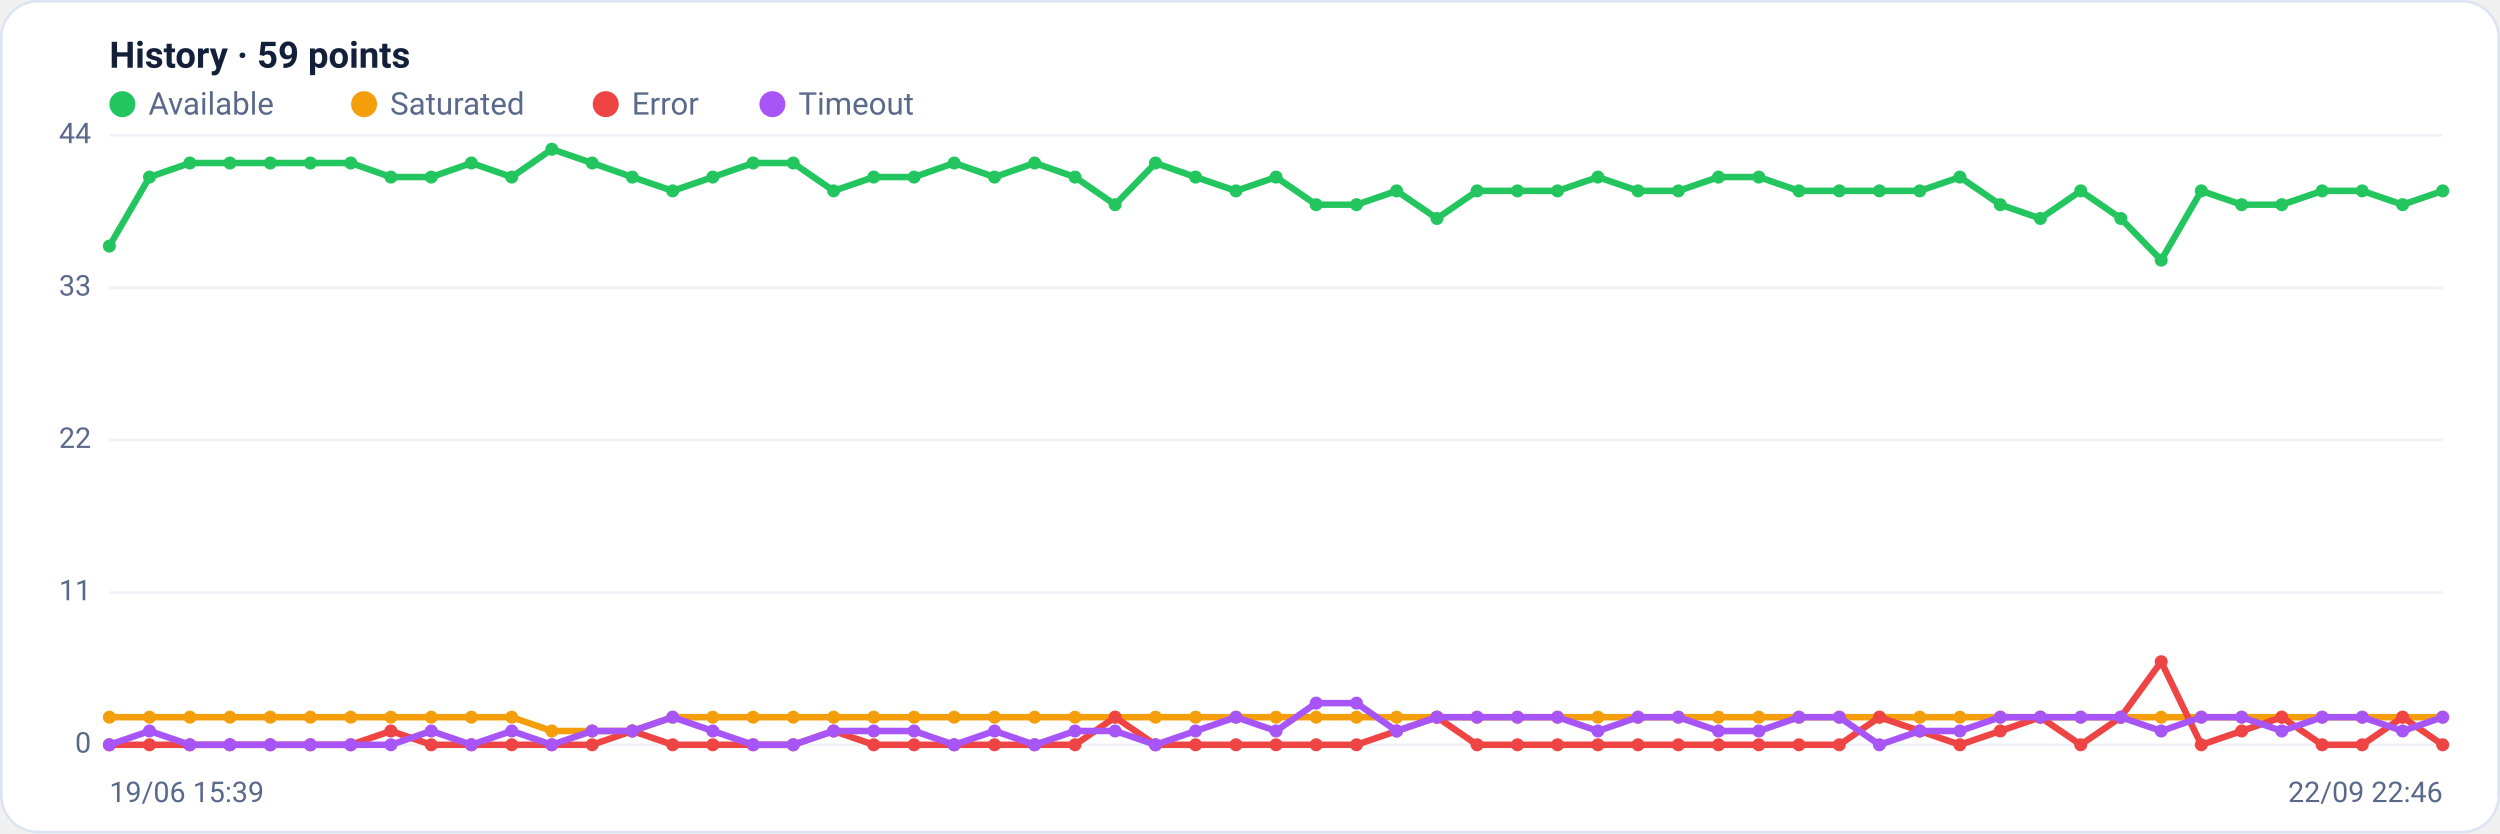
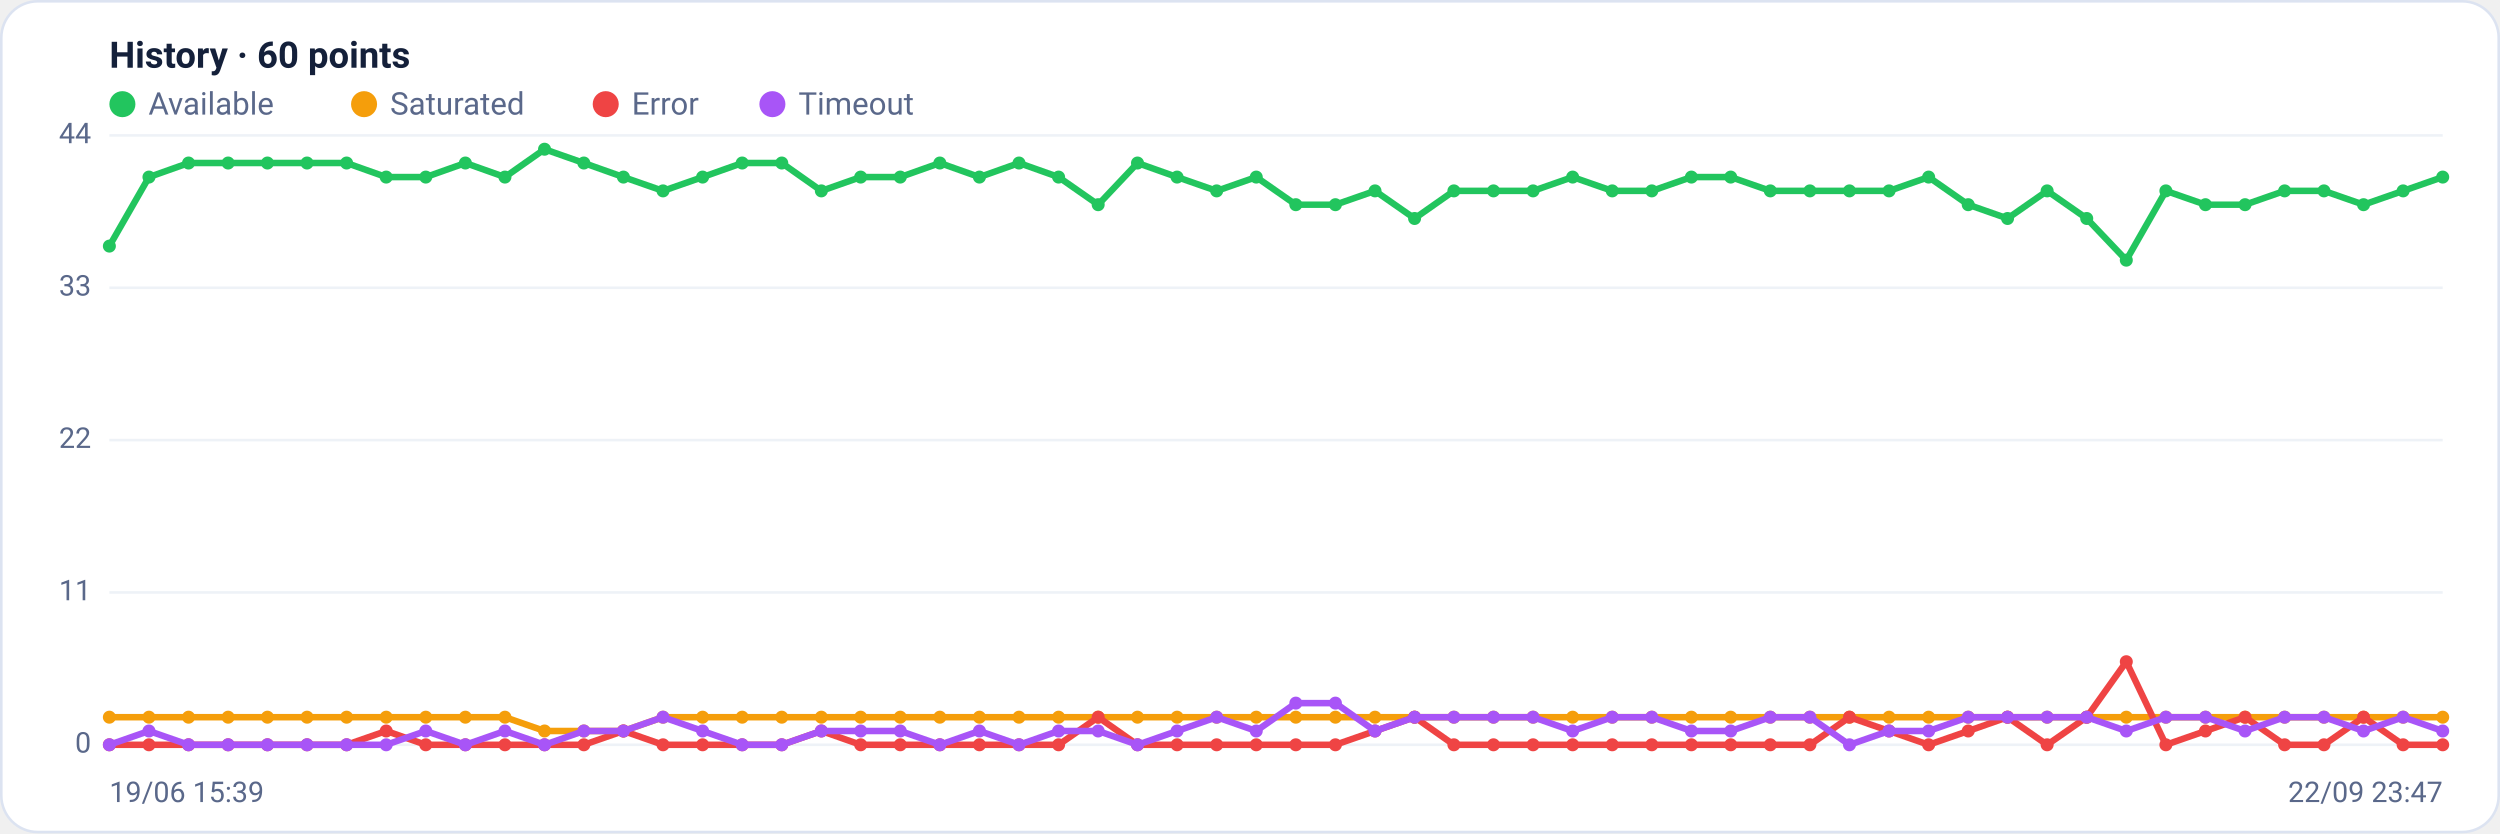
<svg xmlns="http://www.w3.org/2000/svg" viewBox="0 0 960 320" width="960" height="320" font-family="Segoe UI, system-ui, -apple-system, Roboto, Helvetica, Arial, sans-serif" role="img" aria-label="Availability history per region">
  <rect x="0.5" y="0.5" width="959" height="319" rx="14" fill="#ffffff" stroke="#dce3f1" />
-   <text x="42" y="26" font-size="14" font-weight="600" fill="#14203a">History · 59 points</text>
+   <text x="42" y="26" font-size="14" font-weight="600" fill="#14203a">History · 60 points</text>
  <circle cx="47" cy="40" r="5" fill="#22c55e" />
  <text x="57" y="44" font-size="12" fill="#5a688a">Available</text>
  <circle cx="139.8" cy="40" r="5" fill="#f59e0b" />
  <text x="149.8" y="44" font-size="12" fill="#5a688a">Saturated</text>
  <circle cx="232.6" cy="40" r="5" fill="#ef4444" />
  <text x="242.6" y="44" font-size="12" fill="#5a688a">Error</text>
  <circle cx="296.6" cy="40" r="5" fill="#a855f7" />
  <text x="306.6" y="44" font-size="12" fill="#5a688a">Timeout</text>
  <line x1="42" y1="286.0" x2="938" y2="286.0" stroke="#eef2f7" stroke-width="1" />
  <text x="35" y="289.0" text-anchor="end" font-size="11" fill="#5a688a">0</text>
  <line x1="42" y1="227.5" x2="938" y2="227.5" stroke="#eef2f7" stroke-width="1" />
  <text x="35" y="230.5" text-anchor="end" font-size="11" fill="#5a688a">11</text>
  <line x1="42" y1="169.0" x2="938" y2="169.0" stroke="#eef2f7" stroke-width="1" />
  <text x="35" y="172.0" text-anchor="end" font-size="11" fill="#5a688a">22</text>
  <line x1="42" y1="110.5" x2="938" y2="110.5" stroke="#eef2f7" stroke-width="1" />
  <text x="35" y="113.5" text-anchor="end" font-size="11" fill="#5a688a">33</text>
  <line x1="42" y1="52.0" x2="938" y2="52.0" stroke="#eef2f7" stroke-width="1" />
  <text x="35" y="55.0" text-anchor="end" font-size="11" fill="#5a688a">44</text>
-   <polyline fill="none" stroke="#22c55e" stroke-width="2.5" stroke-linejoin="round" stroke-linecap="round" points="42.0,94.5 57.4,68.0 72.9,62.6 88.3,62.6 103.8,62.6 119.2,62.6 134.7,62.6 150.1,68.0 165.6,68.0 181.0,62.6 196.5,68.0 211.9,57.3 227.4,62.6 242.8,68.0 258.3,73.3 273.7,68.0 289.2,62.6 304.6,62.6 320.1,73.3 335.5,68.0 351.0,68.0 366.4,62.6 381.9,68.0 397.3,62.6 412.8,68.0 428.2,78.6 443.7,62.6 459.1,68.0 474.6,73.3 490.0,68.0 505.4,78.6 520.9,78.6 536.3,73.3 551.8,83.9 567.2,73.3 582.7,73.3 598.1,73.3 613.6,68.0 629.0,73.3 644.5,73.3 659.9,68.0 675.4,68.0 690.8,73.3 706.3,73.3 721.7,73.3 737.2,73.3 752.6,68.0 768.1,78.6 783.5,83.9 799.0,73.3 814.4,83.9 829.9,99.9 845.3,73.3 860.8,78.6 876.2,78.6 891.7,73.3 907.1,73.3 922.6,78.6 938.0,73.3" />
+   <polyline fill="none" stroke="#22c55e" stroke-width="2.5" stroke-linejoin="round" stroke-linecap="round" points="42.0,94.5 57.2,68.0 72.4,62.6 87.6,62.6 102.7,62.6 117.9,62.6 133.1,62.6 148.3,68.0 163.5,68.0 178.7,62.6 193.9,68.0 209.1,57.3 224.2,62.6 239.4,68.0 254.6,73.3 269.8,68.0 285.0,62.6 300.2,62.6 315.4,73.3 330.5,68.0 345.7,68.0 360.9,62.6 376.1,68.0 391.3,62.6 406.5,68.0 421.7,78.6 436.8,62.6 452.0,68.0 467.2,73.3 482.4,68.0 497.6,78.6 512.8,78.6 528.0,73.3 543.2,83.9 558.3,73.3 573.5,73.3 588.7,73.3 603.9,68.0 619.1,73.3 634.3,73.3 649.5,68.0 664.6,68.0 679.8,73.3 695.0,73.3 710.2,73.3 725.4,73.3 740.6,68.0 755.8,78.6 770.9,83.9 786.1,73.3 801.3,83.9 816.5,99.9 831.7,73.3 846.9,78.6 862.1,78.6 877.3,73.3 892.4,73.3 907.6,78.6 922.8,73.3 938.0,68.0" />
  <circle cx="42.0" cy="94.5" r="2.5" fill="#22c55e" />
-   <circle cx="57.4" cy="68.0" r="2.5" fill="#22c55e" />
-   <circle cx="72.9" cy="62.6" r="2.5" fill="#22c55e" />
-   <circle cx="88.3" cy="62.6" r="2.5" fill="#22c55e" />
-   <circle cx="103.8" cy="62.6" r="2.5" fill="#22c55e" />
-   <circle cx="119.2" cy="62.6" r="2.5" fill="#22c55e" />
-   <circle cx="134.7" cy="62.6" r="2.5" fill="#22c55e" />
-   <circle cx="150.1" cy="68.0" r="2.5" fill="#22c55e" />
-   <circle cx="165.6" cy="68.0" r="2.5" fill="#22c55e" />
-   <circle cx="181.0" cy="62.6" r="2.5" fill="#22c55e" />
-   <circle cx="196.5" cy="68.0" r="2.5" fill="#22c55e" />
-   <circle cx="211.9" cy="57.3" r="2.5" fill="#22c55e" />
-   <circle cx="227.4" cy="62.6" r="2.5" fill="#22c55e" />
-   <circle cx="242.8" cy="68.0" r="2.5" fill="#22c55e" />
-   <circle cx="258.3" cy="73.3" r="2.5" fill="#22c55e" />
-   <circle cx="273.7" cy="68.0" r="2.5" fill="#22c55e" />
-   <circle cx="289.2" cy="62.6" r="2.5" fill="#22c55e" />
-   <circle cx="304.6" cy="62.6" r="2.5" fill="#22c55e" />
-   <circle cx="320.1" cy="73.3" r="2.5" fill="#22c55e" />
-   <circle cx="335.5" cy="68.0" r="2.5" fill="#22c55e" />
-   <circle cx="351.0" cy="68.0" r="2.5" fill="#22c55e" />
-   <circle cx="366.4" cy="62.6" r="2.5" fill="#22c55e" />
-   <circle cx="381.9" cy="68.0" r="2.5" fill="#22c55e" />
-   <circle cx="397.3" cy="62.6" r="2.5" fill="#22c55e" />
-   <circle cx="412.8" cy="68.0" r="2.5" fill="#22c55e" />
-   <circle cx="428.2" cy="78.6" r="2.5" fill="#22c55e" />
-   <circle cx="443.7" cy="62.6" r="2.5" fill="#22c55e" />
-   <circle cx="459.1" cy="68.0" r="2.5" fill="#22c55e" />
-   <circle cx="474.6" cy="73.3" r="2.5" fill="#22c55e" />
-   <circle cx="490.0" cy="68.0" r="2.5" fill="#22c55e" />
-   <circle cx="505.4" cy="78.6" r="2.5" fill="#22c55e" />
-   <circle cx="520.9" cy="78.6" r="2.5" fill="#22c55e" />
-   <circle cx="536.3" cy="73.3" r="2.5" fill="#22c55e" />
-   <circle cx="551.8" cy="83.9" r="2.5" fill="#22c55e" />
-   <circle cx="567.2" cy="73.3" r="2.5" fill="#22c55e" />
-   <circle cx="582.7" cy="73.3" r="2.5" fill="#22c55e" />
-   <circle cx="598.1" cy="73.3" r="2.5" fill="#22c55e" />
-   <circle cx="613.6" cy="68.0" r="2.5" fill="#22c55e" />
-   <circle cx="629.0" cy="73.3" r="2.5" fill="#22c55e" />
-   <circle cx="644.5" cy="73.3" r="2.5" fill="#22c55e" />
-   <circle cx="659.9" cy="68.0" r="2.5" fill="#22c55e" />
-   <circle cx="675.4" cy="68.0" r="2.5" fill="#22c55e" />
-   <circle cx="690.8" cy="73.3" r="2.5" fill="#22c55e" />
-   <circle cx="706.3" cy="73.3" r="2.5" fill="#22c55e" />
-   <circle cx="721.7" cy="73.3" r="2.5" fill="#22c55e" />
-   <circle cx="737.2" cy="73.3" r="2.5" fill="#22c55e" />
-   <circle cx="752.6" cy="68.0" r="2.5" fill="#22c55e" />
-   <circle cx="768.1" cy="78.6" r="2.5" fill="#22c55e" />
-   <circle cx="783.5" cy="83.9" r="2.5" fill="#22c55e" />
-   <circle cx="799.0" cy="73.3" r="2.5" fill="#22c55e" />
-   <circle cx="814.4" cy="83.9" r="2.5" fill="#22c55e" />
-   <circle cx="829.9" cy="99.9" r="2.5" fill="#22c55e" />
-   <circle cx="845.3" cy="73.3" r="2.5" fill="#22c55e" />
-   <circle cx="860.8" cy="78.6" r="2.5" fill="#22c55e" />
-   <circle cx="876.2" cy="78.6" r="2.5" fill="#22c55e" />
-   <circle cx="891.7" cy="73.3" r="2.5" fill="#22c55e" />
-   <circle cx="907.1" cy="73.3" r="2.5" fill="#22c55e" />
-   <circle cx="922.6" cy="78.6" r="2.5" fill="#22c55e" />
-   <circle cx="938.0" cy="73.3" r="2.5" fill="#22c55e" />
-   <polyline fill="none" stroke="#f59e0b" stroke-width="2.5" stroke-linejoin="round" stroke-linecap="round" points="42.0,275.4 57.4,275.4 72.9,275.4 88.3,275.4 103.8,275.4 119.2,275.4 134.7,275.4 150.1,275.4 165.6,275.4 181.0,275.4 196.5,275.4 211.9,280.7 227.4,280.7 242.8,280.7 258.3,275.4 273.7,275.4 289.2,275.4 304.6,275.4 320.1,275.4 335.5,275.4 351.0,275.4 366.4,275.4 381.9,275.4 397.3,275.4 412.8,275.4 428.2,275.4 443.7,275.4 459.1,275.4 474.6,275.4 490.0,275.4 505.4,275.4 520.9,275.4 536.3,275.4 551.8,275.4 567.2,275.4 582.7,275.4 598.1,275.4 613.6,275.4 629.0,275.4 644.5,275.4 659.9,275.4 675.4,275.4 690.8,275.4 706.3,275.4 721.7,275.4 737.2,275.4 752.6,275.4 768.1,275.4 783.5,275.4 799.0,275.4 814.4,275.4 829.9,275.4 845.3,275.4 860.8,275.4 876.2,275.4 891.7,275.4 907.1,275.4 922.6,275.4 938.0,275.4" />
+   <circle cx="57.2" cy="68.0" r="2.5" fill="#22c55e" />
+   <circle cx="72.4" cy="62.6" r="2.5" fill="#22c55e" />
+   <circle cx="87.6" cy="62.6" r="2.5" fill="#22c55e" />
+   <circle cx="102.7" cy="62.6" r="2.5" fill="#22c55e" />
+   <circle cx="117.9" cy="62.6" r="2.5" fill="#22c55e" />
+   <circle cx="133.1" cy="62.6" r="2.5" fill="#22c55e" />
+   <circle cx="148.3" cy="68.0" r="2.5" fill="#22c55e" />
+   <circle cx="163.5" cy="68.0" r="2.5" fill="#22c55e" />
+   <circle cx="178.7" cy="62.6" r="2.5" fill="#22c55e" />
+   <circle cx="193.9" cy="68.0" r="2.5" fill="#22c55e" />
+   <circle cx="209.1" cy="57.3" r="2.5" fill="#22c55e" />
+   <circle cx="224.2" cy="62.6" r="2.5" fill="#22c55e" />
+   <circle cx="239.4" cy="68.0" r="2.5" fill="#22c55e" />
+   <circle cx="254.6" cy="73.3" r="2.5" fill="#22c55e" />
+   <circle cx="269.8" cy="68.0" r="2.5" fill="#22c55e" />
+   <circle cx="285.0" cy="62.6" r="2.5" fill="#22c55e" />
+   <circle cx="300.2" cy="62.6" r="2.5" fill="#22c55e" />
+   <circle cx="315.4" cy="73.3" r="2.5" fill="#22c55e" />
+   <circle cx="330.5" cy="68.0" r="2.5" fill="#22c55e" />
+   <circle cx="345.7" cy="68.0" r="2.5" fill="#22c55e" />
+   <circle cx="360.9" cy="62.6" r="2.5" fill="#22c55e" />
+   <circle cx="376.1" cy="68.0" r="2.5" fill="#22c55e" />
+   <circle cx="391.3" cy="62.6" r="2.5" fill="#22c55e" />
+   <circle cx="406.5" cy="68.0" r="2.5" fill="#22c55e" />
+   <circle cx="421.7" cy="78.6" r="2.5" fill="#22c55e" />
+   <circle cx="436.8" cy="62.6" r="2.5" fill="#22c55e" />
+   <circle cx="452.0" cy="68.0" r="2.5" fill="#22c55e" />
+   <circle cx="467.2" cy="73.3" r="2.5" fill="#22c55e" />
+   <circle cx="482.4" cy="68.0" r="2.5" fill="#22c55e" />
+   <circle cx="497.6" cy="78.6" r="2.5" fill="#22c55e" />
+   <circle cx="512.8" cy="78.6" r="2.5" fill="#22c55e" />
+   <circle cx="528.0" cy="73.3" r="2.5" fill="#22c55e" />
+   <circle cx="543.2" cy="83.9" r="2.5" fill="#22c55e" />
+   <circle cx="558.3" cy="73.3" r="2.5" fill="#22c55e" />
+   <circle cx="573.5" cy="73.3" r="2.5" fill="#22c55e" />
+   <circle cx="588.7" cy="73.3" r="2.5" fill="#22c55e" />
+   <circle cx="603.9" cy="68.0" r="2.5" fill="#22c55e" />
+   <circle cx="619.1" cy="73.3" r="2.5" fill="#22c55e" />
+   <circle cx="634.3" cy="73.3" r="2.5" fill="#22c55e" />
+   <circle cx="649.5" cy="68.0" r="2.5" fill="#22c55e" />
+   <circle cx="664.6" cy="68.0" r="2.5" fill="#22c55e" />
+   <circle cx="679.8" cy="73.3" r="2.5" fill="#22c55e" />
+   <circle cx="695.0" cy="73.3" r="2.5" fill="#22c55e" />
+   <circle cx="710.2" cy="73.3" r="2.5" fill="#22c55e" />
+   <circle cx="725.4" cy="73.3" r="2.5" fill="#22c55e" />
+   <circle cx="740.6" cy="68.0" r="2.5" fill="#22c55e" />
+   <circle cx="755.8" cy="78.6" r="2.5" fill="#22c55e" />
+   <circle cx="770.9" cy="83.9" r="2.5" fill="#22c55e" />
+   <circle cx="786.1" cy="73.3" r="2.5" fill="#22c55e" />
+   <circle cx="801.3" cy="83.9" r="2.5" fill="#22c55e" />
+   <circle cx="816.5" cy="99.9" r="2.5" fill="#22c55e" />
+   <circle cx="831.7" cy="73.3" r="2.5" fill="#22c55e" />
+   <circle cx="846.9" cy="78.6" r="2.5" fill="#22c55e" />
+   <circle cx="862.1" cy="78.6" r="2.5" fill="#22c55e" />
+   <circle cx="877.3" cy="73.3" r="2.5" fill="#22c55e" />
+   <circle cx="892.4" cy="73.3" r="2.5" fill="#22c55e" />
+   <circle cx="907.6" cy="78.6" r="2.5" fill="#22c55e" />
+   <circle cx="922.8" cy="73.3" r="2.5" fill="#22c55e" />
+   <circle cx="938.0" cy="68.0" r="2.5" fill="#22c55e" />
+   <polyline fill="none" stroke="#f59e0b" stroke-width="2.5" stroke-linejoin="round" stroke-linecap="round" points="42.0,275.4 57.2,275.4 72.4,275.4 87.6,275.4 102.7,275.4 117.9,275.4 133.1,275.4 148.3,275.4 163.5,275.4 178.7,275.4 193.9,275.4 209.1,280.7 224.2,280.7 239.4,280.7 254.6,275.4 269.8,275.4 285.0,275.4 300.2,275.4 315.4,275.4 330.5,275.4 345.7,275.4 360.9,275.4 376.1,275.4 391.3,275.4 406.5,275.4 421.7,275.4 436.8,275.4 452.0,275.4 467.2,275.4 482.4,275.4 497.6,275.4 512.8,275.4 528.0,275.4 543.2,275.4 558.3,275.4 573.5,275.4 588.7,275.4 603.9,275.4 619.1,275.4 634.3,275.4 649.5,275.4 664.6,275.4 679.8,275.4 695.0,275.4 710.2,275.4 725.4,275.4 740.6,275.4 755.8,275.4 770.9,275.4 786.1,275.4 801.3,275.4 816.5,275.4 831.7,275.4 846.9,275.4 862.1,275.4 877.3,275.4 892.4,275.4 907.6,275.4 922.8,275.4 938.0,275.4" />
  <circle cx="42.0" cy="275.4" r="2.5" fill="#f59e0b" />
-   <circle cx="57.4" cy="275.4" r="2.5" fill="#f59e0b" />
-   <circle cx="72.9" cy="275.4" r="2.5" fill="#f59e0b" />
-   <circle cx="88.3" cy="275.4" r="2.5" fill="#f59e0b" />
-   <circle cx="103.8" cy="275.4" r="2.5" fill="#f59e0b" />
-   <circle cx="119.2" cy="275.4" r="2.5" fill="#f59e0b" />
-   <circle cx="134.7" cy="275.4" r="2.5" fill="#f59e0b" />
-   <circle cx="150.1" cy="275.4" r="2.5" fill="#f59e0b" />
-   <circle cx="165.6" cy="275.4" r="2.5" fill="#f59e0b" />
-   <circle cx="181.0" cy="275.4" r="2.5" fill="#f59e0b" />
-   <circle cx="196.5" cy="275.4" r="2.5" fill="#f59e0b" />
-   <circle cx="211.9" cy="280.7" r="2.5" fill="#f59e0b" />
-   <circle cx="227.4" cy="280.7" r="2.5" fill="#f59e0b" />
-   <circle cx="242.8" cy="280.7" r="2.5" fill="#f59e0b" />
-   <circle cx="258.3" cy="275.4" r="2.5" fill="#f59e0b" />
-   <circle cx="273.7" cy="275.4" r="2.5" fill="#f59e0b" />
-   <circle cx="289.2" cy="275.4" r="2.5" fill="#f59e0b" />
-   <circle cx="304.6" cy="275.4" r="2.5" fill="#f59e0b" />
-   <circle cx="320.1" cy="275.4" r="2.5" fill="#f59e0b" />
-   <circle cx="335.5" cy="275.4" r="2.5" fill="#f59e0b" />
-   <circle cx="351.0" cy="275.4" r="2.5" fill="#f59e0b" />
-   <circle cx="366.4" cy="275.4" r="2.5" fill="#f59e0b" />
-   <circle cx="381.9" cy="275.4" r="2.5" fill="#f59e0b" />
-   <circle cx="397.3" cy="275.4" r="2.5" fill="#f59e0b" />
-   <circle cx="412.8" cy="275.4" r="2.5" fill="#f59e0b" />
-   <circle cx="428.2" cy="275.4" r="2.5" fill="#f59e0b" />
-   <circle cx="443.7" cy="275.4" r="2.5" fill="#f59e0b" />
-   <circle cx="459.1" cy="275.4" r="2.5" fill="#f59e0b" />
-   <circle cx="474.6" cy="275.4" r="2.5" fill="#f59e0b" />
-   <circle cx="490.0" cy="275.4" r="2.5" fill="#f59e0b" />
-   <circle cx="505.4" cy="275.4" r="2.5" fill="#f59e0b" />
-   <circle cx="520.9" cy="275.4" r="2.5" fill="#f59e0b" />
-   <circle cx="536.3" cy="275.4" r="2.5" fill="#f59e0b" />
-   <circle cx="551.8" cy="275.4" r="2.5" fill="#f59e0b" />
-   <circle cx="567.2" cy="275.4" r="2.5" fill="#f59e0b" />
-   <circle cx="582.7" cy="275.4" r="2.5" fill="#f59e0b" />
-   <circle cx="598.1" cy="275.4" r="2.5" fill="#f59e0b" />
-   <circle cx="613.6" cy="275.4" r="2.5" fill="#f59e0b" />
-   <circle cx="629.0" cy="275.4" r="2.5" fill="#f59e0b" />
-   <circle cx="644.5" cy="275.4" r="2.5" fill="#f59e0b" />
-   <circle cx="659.9" cy="275.4" r="2.5" fill="#f59e0b" />
-   <circle cx="675.4" cy="275.4" r="2.5" fill="#f59e0b" />
-   <circle cx="690.8" cy="275.4" r="2.5" fill="#f59e0b" />
-   <circle cx="706.3" cy="275.4" r="2.5" fill="#f59e0b" />
-   <circle cx="721.7" cy="275.4" r="2.5" fill="#f59e0b" />
-   <circle cx="737.2" cy="275.4" r="2.5" fill="#f59e0b" />
-   <circle cx="752.6" cy="275.4" r="2.5" fill="#f59e0b" />
-   <circle cx="768.1" cy="275.4" r="2.5" fill="#f59e0b" />
-   <circle cx="783.5" cy="275.4" r="2.5" fill="#f59e0b" />
-   <circle cx="799.0" cy="275.4" r="2.5" fill="#f59e0b" />
-   <circle cx="814.4" cy="275.4" r="2.5" fill="#f59e0b" />
-   <circle cx="829.9" cy="275.4" r="2.5" fill="#f59e0b" />
-   <circle cx="845.3" cy="275.4" r="2.5" fill="#f59e0b" />
-   <circle cx="860.8" cy="275.4" r="2.5" fill="#f59e0b" />
-   <circle cx="876.2" cy="275.4" r="2.5" fill="#f59e0b" />
-   <circle cx="891.7" cy="275.4" r="2.5" fill="#f59e0b" />
-   <circle cx="907.1" cy="275.4" r="2.5" fill="#f59e0b" />
-   <circle cx="922.6" cy="275.4" r="2.5" fill="#f59e0b" />
+   <circle cx="57.2" cy="275.4" r="2.5" fill="#f59e0b" />
+   <circle cx="72.4" cy="275.4" r="2.5" fill="#f59e0b" />
+   <circle cx="87.6" cy="275.4" r="2.5" fill="#f59e0b" />
+   <circle cx="102.7" cy="275.4" r="2.5" fill="#f59e0b" />
+   <circle cx="117.9" cy="275.4" r="2.5" fill="#f59e0b" />
+   <circle cx="133.1" cy="275.4" r="2.5" fill="#f59e0b" />
+   <circle cx="148.3" cy="275.4" r="2.5" fill="#f59e0b" />
+   <circle cx="163.5" cy="275.4" r="2.5" fill="#f59e0b" />
+   <circle cx="178.7" cy="275.4" r="2.5" fill="#f59e0b" />
+   <circle cx="193.9" cy="275.4" r="2.5" fill="#f59e0b" />
+   <circle cx="209.1" cy="280.7" r="2.5" fill="#f59e0b" />
+   <circle cx="224.2" cy="280.7" r="2.5" fill="#f59e0b" />
+   <circle cx="239.4" cy="280.7" r="2.5" fill="#f59e0b" />
+   <circle cx="254.6" cy="275.4" r="2.5" fill="#f59e0b" />
+   <circle cx="269.8" cy="275.4" r="2.5" fill="#f59e0b" />
+   <circle cx="285.0" cy="275.4" r="2.5" fill="#f59e0b" />
+   <circle cx="300.2" cy="275.4" r="2.5" fill="#f59e0b" />
+   <circle cx="315.4" cy="275.4" r="2.5" fill="#f59e0b" />
+   <circle cx="330.5" cy="275.4" r="2.5" fill="#f59e0b" />
+   <circle cx="345.7" cy="275.4" r="2.5" fill="#f59e0b" />
+   <circle cx="360.9" cy="275.4" r="2.5" fill="#f59e0b" />
+   <circle cx="376.1" cy="275.4" r="2.5" fill="#f59e0b" />
+   <circle cx="391.3" cy="275.4" r="2.5" fill="#f59e0b" />
+   <circle cx="406.5" cy="275.4" r="2.5" fill="#f59e0b" />
+   <circle cx="421.7" cy="275.4" r="2.5" fill="#f59e0b" />
+   <circle cx="436.8" cy="275.4" r="2.5" fill="#f59e0b" />
+   <circle cx="452.0" cy="275.4" r="2.5" fill="#f59e0b" />
+   <circle cx="467.2" cy="275.4" r="2.5" fill="#f59e0b" />
+   <circle cx="482.4" cy="275.4" r="2.5" fill="#f59e0b" />
+   <circle cx="497.6" cy="275.4" r="2.5" fill="#f59e0b" />
+   <circle cx="512.8" cy="275.4" r="2.5" fill="#f59e0b" />
+   <circle cx="528.0" cy="275.4" r="2.5" fill="#f59e0b" />
+   <circle cx="543.2" cy="275.4" r="2.5" fill="#f59e0b" />
+   <circle cx="558.3" cy="275.4" r="2.5" fill="#f59e0b" />
+   <circle cx="573.5" cy="275.4" r="2.5" fill="#f59e0b" />
+   <circle cx="588.7" cy="275.4" r="2.5" fill="#f59e0b" />
+   <circle cx="603.9" cy="275.4" r="2.5" fill="#f59e0b" />
+   <circle cx="619.1" cy="275.4" r="2.5" fill="#f59e0b" />
+   <circle cx="634.3" cy="275.4" r="2.5" fill="#f59e0b" />
+   <circle cx="649.5" cy="275.4" r="2.5" fill="#f59e0b" />
+   <circle cx="664.6" cy="275.4" r="2.5" fill="#f59e0b" />
+   <circle cx="679.8" cy="275.4" r="2.5" fill="#f59e0b" />
+   <circle cx="695.0" cy="275.4" r="2.5" fill="#f59e0b" />
+   <circle cx="710.2" cy="275.4" r="2.5" fill="#f59e0b" />
+   <circle cx="725.4" cy="275.4" r="2.5" fill="#f59e0b" />
+   <circle cx="740.6" cy="275.4" r="2.5" fill="#f59e0b" />
+   <circle cx="755.8" cy="275.4" r="2.5" fill="#f59e0b" />
+   <circle cx="770.9" cy="275.4" r="2.5" fill="#f59e0b" />
+   <circle cx="786.1" cy="275.4" r="2.5" fill="#f59e0b" />
+   <circle cx="801.3" cy="275.4" r="2.5" fill="#f59e0b" />
+   <circle cx="816.5" cy="275.4" r="2.5" fill="#f59e0b" />
+   <circle cx="831.7" cy="275.4" r="2.5" fill="#f59e0b" />
+   <circle cx="846.9" cy="275.4" r="2.5" fill="#f59e0b" />
+   <circle cx="862.1" cy="275.4" r="2.5" fill="#f59e0b" />
+   <circle cx="877.3" cy="275.4" r="2.5" fill="#f59e0b" />
+   <circle cx="892.4" cy="275.4" r="2.5" fill="#f59e0b" />
+   <circle cx="907.6" cy="275.4" r="2.5" fill="#f59e0b" />
+   <circle cx="922.8" cy="275.4" r="2.5" fill="#f59e0b" />
  <circle cx="938.0" cy="275.4" r="2.5" fill="#f59e0b" />
-   <polyline fill="none" stroke="#ef4444" stroke-width="2.5" stroke-linejoin="round" stroke-linecap="round" points="42.0,286.0 57.4,286.0 72.9,286.0 88.3,286.0 103.8,286.0 119.2,286.0 134.7,286.0 150.1,280.7 165.6,286.0 181.0,286.0 196.5,286.0 211.9,286.0 227.4,286.0 242.8,280.7 258.3,286.0 273.7,286.0 289.2,286.0 304.6,286.0 320.1,280.7 335.5,286.0 351.0,286.0 366.4,286.0 381.9,286.0 397.3,286.0 412.8,286.0 428.2,275.4 443.7,286.0 459.1,286.0 474.6,286.0 490.0,286.0 505.4,286.0 520.9,286.0 536.3,280.7 551.8,275.4 567.2,286.0 582.7,286.0 598.1,286.0 613.6,286.0 629.0,286.0 644.5,286.0 659.9,286.0 675.4,286.0 690.8,286.0 706.3,286.0 721.7,275.4 737.2,280.7 752.6,286.0 768.1,280.7 783.5,275.4 799.0,286.0 814.4,275.4 829.9,254.1 845.3,286.0 860.8,280.7 876.2,275.4 891.7,286.0 907.1,286.0 922.6,275.4 938.0,286.0" />
+   <polyline fill="none" stroke="#ef4444" stroke-width="2.5" stroke-linejoin="round" stroke-linecap="round" points="42.0,286.0 57.2,286.0 72.4,286.0 87.6,286.0 102.7,286.0 117.9,286.0 133.1,286.0 148.3,280.7 163.5,286.0 178.7,286.0 193.9,286.0 209.1,286.0 224.2,286.0 239.4,280.7 254.6,286.0 269.8,286.0 285.0,286.0 300.2,286.0 315.4,280.7 330.5,286.0 345.7,286.0 360.9,286.0 376.1,286.0 391.3,286.0 406.5,286.0 421.7,275.4 436.8,286.0 452.0,286.0 467.2,286.0 482.4,286.0 497.6,286.0 512.8,286.0 528.0,280.7 543.2,275.4 558.3,286.0 573.5,286.0 588.7,286.0 603.9,286.0 619.1,286.0 634.3,286.0 649.5,286.0 664.6,286.0 679.8,286.0 695.0,286.0 710.2,275.4 725.4,280.7 740.6,286.0 755.8,280.7 770.9,275.4 786.1,286.0 801.3,275.4 816.5,254.1 831.7,286.0 846.9,280.7 862.1,275.4 877.3,286.0 892.4,286.0 907.6,275.4 922.8,286.0 938.0,286.0" />
  <circle cx="42.0" cy="286.0" r="2.5" fill="#ef4444" />
-   <circle cx="57.4" cy="286.0" r="2.5" fill="#ef4444" />
-   <circle cx="72.9" cy="286.0" r="2.5" fill="#ef4444" />
-   <circle cx="88.3" cy="286.0" r="2.5" fill="#ef4444" />
-   <circle cx="103.8" cy="286.0" r="2.5" fill="#ef4444" />
-   <circle cx="119.2" cy="286.0" r="2.5" fill="#ef4444" />
-   <circle cx="134.7" cy="286.0" r="2.5" fill="#ef4444" />
-   <circle cx="150.1" cy="280.7" r="2.5" fill="#ef4444" />
-   <circle cx="165.6" cy="286.0" r="2.5" fill="#ef4444" />
-   <circle cx="181.0" cy="286.0" r="2.5" fill="#ef4444" />
-   <circle cx="196.5" cy="286.0" r="2.5" fill="#ef4444" />
-   <circle cx="211.9" cy="286.0" r="2.5" fill="#ef4444" />
-   <circle cx="227.4" cy="286.0" r="2.5" fill="#ef4444" />
-   <circle cx="242.8" cy="280.7" r="2.5" fill="#ef4444" />
-   <circle cx="258.3" cy="286.0" r="2.5" fill="#ef4444" />
-   <circle cx="273.7" cy="286.0" r="2.5" fill="#ef4444" />
-   <circle cx="289.2" cy="286.0" r="2.5" fill="#ef4444" />
-   <circle cx="304.6" cy="286.0" r="2.5" fill="#ef4444" />
-   <circle cx="320.1" cy="280.7" r="2.5" fill="#ef4444" />
-   <circle cx="335.5" cy="286.0" r="2.5" fill="#ef4444" />
-   <circle cx="351.0" cy="286.0" r="2.5" fill="#ef4444" />
-   <circle cx="366.4" cy="286.0" r="2.5" fill="#ef4444" />
-   <circle cx="381.9" cy="286.0" r="2.5" fill="#ef4444" />
-   <circle cx="397.3" cy="286.0" r="2.5" fill="#ef4444" />
-   <circle cx="412.8" cy="286.0" r="2.5" fill="#ef4444" />
-   <circle cx="428.2" cy="275.4" r="2.5" fill="#ef4444" />
-   <circle cx="443.7" cy="286.0" r="2.5" fill="#ef4444" />
-   <circle cx="459.1" cy="286.0" r="2.5" fill="#ef4444" />
-   <circle cx="474.6" cy="286.0" r="2.5" fill="#ef4444" />
-   <circle cx="490.0" cy="286.0" r="2.5" fill="#ef4444" />
-   <circle cx="505.4" cy="286.0" r="2.5" fill="#ef4444" />
-   <circle cx="520.9" cy="286.0" r="2.5" fill="#ef4444" />
-   <circle cx="536.3" cy="280.7" r="2.5" fill="#ef4444" />
-   <circle cx="551.8" cy="275.4" r="2.5" fill="#ef4444" />
-   <circle cx="567.2" cy="286.0" r="2.5" fill="#ef4444" />
-   <circle cx="582.7" cy="286.0" r="2.5" fill="#ef4444" />
-   <circle cx="598.1" cy="286.0" r="2.5" fill="#ef4444" />
-   <circle cx="613.6" cy="286.0" r="2.5" fill="#ef4444" />
-   <circle cx="629.0" cy="286.0" r="2.5" fill="#ef4444" />
-   <circle cx="644.5" cy="286.0" r="2.5" fill="#ef4444" />
-   <circle cx="659.9" cy="286.0" r="2.5" fill="#ef4444" />
-   <circle cx="675.4" cy="286.0" r="2.5" fill="#ef4444" />
-   <circle cx="690.8" cy="286.0" r="2.5" fill="#ef4444" />
-   <circle cx="706.3" cy="286.0" r="2.5" fill="#ef4444" />
-   <circle cx="721.7" cy="275.4" r="2.5" fill="#ef4444" />
-   <circle cx="737.2" cy="280.7" r="2.5" fill="#ef4444" />
-   <circle cx="752.6" cy="286.0" r="2.5" fill="#ef4444" />
-   <circle cx="768.1" cy="280.7" r="2.5" fill="#ef4444" />
-   <circle cx="783.5" cy="275.4" r="2.5" fill="#ef4444" />
-   <circle cx="799.0" cy="286.0" r="2.5" fill="#ef4444" />
-   <circle cx="814.4" cy="275.4" r="2.5" fill="#ef4444" />
-   <circle cx="829.9" cy="254.1" r="2.5" fill="#ef4444" />
-   <circle cx="845.3" cy="286.0" r="2.5" fill="#ef4444" />
-   <circle cx="860.8" cy="280.7" r="2.5" fill="#ef4444" />
-   <circle cx="876.2" cy="275.4" r="2.5" fill="#ef4444" />
-   <circle cx="891.7" cy="286.0" r="2.5" fill="#ef4444" />
-   <circle cx="907.1" cy="286.0" r="2.5" fill="#ef4444" />
-   <circle cx="922.6" cy="275.4" r="2.5" fill="#ef4444" />
+   <circle cx="57.2" cy="286.0" r="2.5" fill="#ef4444" />
+   <circle cx="72.4" cy="286.0" r="2.5" fill="#ef4444" />
+   <circle cx="87.6" cy="286.0" r="2.5" fill="#ef4444" />
+   <circle cx="102.7" cy="286.0" r="2.5" fill="#ef4444" />
+   <circle cx="117.9" cy="286.0" r="2.5" fill="#ef4444" />
+   <circle cx="133.1" cy="286.0" r="2.5" fill="#ef4444" />
+   <circle cx="148.3" cy="280.7" r="2.5" fill="#ef4444" />
+   <circle cx="163.5" cy="286.0" r="2.5" fill="#ef4444" />
+   <circle cx="178.7" cy="286.0" r="2.5" fill="#ef4444" />
+   <circle cx="193.9" cy="286.0" r="2.5" fill="#ef4444" />
+   <circle cx="209.1" cy="286.0" r="2.5" fill="#ef4444" />
+   <circle cx="224.2" cy="286.0" r="2.5" fill="#ef4444" />
+   <circle cx="239.4" cy="280.7" r="2.5" fill="#ef4444" />
+   <circle cx="254.6" cy="286.0" r="2.5" fill="#ef4444" />
+   <circle cx="269.8" cy="286.0" r="2.5" fill="#ef4444" />
+   <circle cx="285.0" cy="286.0" r="2.5" fill="#ef4444" />
+   <circle cx="300.2" cy="286.0" r="2.5" fill="#ef4444" />
+   <circle cx="315.4" cy="280.7" r="2.5" fill="#ef4444" />
+   <circle cx="330.5" cy="286.0" r="2.5" fill="#ef4444" />
+   <circle cx="345.7" cy="286.0" r="2.5" fill="#ef4444" />
+   <circle cx="360.9" cy="286.0" r="2.5" fill="#ef4444" />
+   <circle cx="376.1" cy="286.0" r="2.5" fill="#ef4444" />
+   <circle cx="391.3" cy="286.0" r="2.5" fill="#ef4444" />
+   <circle cx="406.5" cy="286.0" r="2.5" fill="#ef4444" />
+   <circle cx="421.7" cy="275.4" r="2.5" fill="#ef4444" />
+   <circle cx="436.8" cy="286.0" r="2.5" fill="#ef4444" />
+   <circle cx="452.0" cy="286.0" r="2.5" fill="#ef4444" />
+   <circle cx="467.2" cy="286.0" r="2.5" fill="#ef4444" />
+   <circle cx="482.4" cy="286.0" r="2.5" fill="#ef4444" />
+   <circle cx="497.6" cy="286.0" r="2.5" fill="#ef4444" />
+   <circle cx="512.8" cy="286.0" r="2.5" fill="#ef4444" />
+   <circle cx="528.0" cy="280.7" r="2.5" fill="#ef4444" />
+   <circle cx="543.2" cy="275.4" r="2.5" fill="#ef4444" />
+   <circle cx="558.3" cy="286.0" r="2.5" fill="#ef4444" />
+   <circle cx="573.5" cy="286.0" r="2.5" fill="#ef4444" />
+   <circle cx="588.7" cy="286.0" r="2.5" fill="#ef4444" />
+   <circle cx="603.9" cy="286.0" r="2.5" fill="#ef4444" />
+   <circle cx="619.1" cy="286.0" r="2.5" fill="#ef4444" />
+   <circle cx="634.3" cy="286.0" r="2.5" fill="#ef4444" />
+   <circle cx="649.5" cy="286.0" r="2.5" fill="#ef4444" />
+   <circle cx="664.6" cy="286.0" r="2.5" fill="#ef4444" />
+   <circle cx="679.8" cy="286.0" r="2.5" fill="#ef4444" />
+   <circle cx="695.0" cy="286.0" r="2.5" fill="#ef4444" />
+   <circle cx="710.2" cy="275.4" r="2.5" fill="#ef4444" />
+   <circle cx="725.4" cy="280.7" r="2.5" fill="#ef4444" />
+   <circle cx="740.6" cy="286.0" r="2.5" fill="#ef4444" />
+   <circle cx="755.8" cy="280.7" r="2.5" fill="#ef4444" />
+   <circle cx="770.9" cy="275.4" r="2.5" fill="#ef4444" />
+   <circle cx="786.1" cy="286.0" r="2.5" fill="#ef4444" />
+   <circle cx="801.3" cy="275.4" r="2.5" fill="#ef4444" />
+   <circle cx="816.5" cy="254.1" r="2.5" fill="#ef4444" />
+   <circle cx="831.7" cy="286.0" r="2.5" fill="#ef4444" />
+   <circle cx="846.9" cy="280.7" r="2.5" fill="#ef4444" />
+   <circle cx="862.1" cy="275.4" r="2.5" fill="#ef4444" />
+   <circle cx="877.3" cy="286.0" r="2.5" fill="#ef4444" />
+   <circle cx="892.4" cy="286.0" r="2.5" fill="#ef4444" />
+   <circle cx="907.6" cy="275.4" r="2.5" fill="#ef4444" />
+   <circle cx="922.8" cy="286.0" r="2.5" fill="#ef4444" />
  <circle cx="938.0" cy="286.0" r="2.5" fill="#ef4444" />
-   <polyline fill="none" stroke="#a855f7" stroke-width="2.5" stroke-linejoin="round" stroke-linecap="round" points="42.0,286.0 57.4,280.7 72.9,286.0 88.3,286.0 103.8,286.0 119.2,286.0 134.7,286.0 150.1,286.0 165.6,280.7 181.0,286.0 196.5,280.7 211.9,286.0 227.4,280.7 242.8,280.7 258.3,275.4 273.7,280.7 289.2,286.0 304.6,286.0 320.1,280.7 335.5,280.7 351.0,280.7 366.4,286.0 381.9,280.7 397.3,286.0 412.8,280.7 428.2,280.7 443.7,286.0 459.1,280.7 474.6,275.4 490.0,280.7 505.4,270.0 520.9,270.0 536.3,280.7 551.8,275.4 567.2,275.4 582.7,275.4 598.1,275.4 613.6,280.7 629.0,275.4 644.5,275.4 659.9,280.7 675.4,280.7 690.8,275.4 706.3,275.4 721.7,286.0 737.2,280.7 752.6,280.7 768.1,275.4 783.5,275.4 799.0,275.4 814.4,275.4 829.9,280.7 845.3,275.4 860.8,275.4 876.2,280.7 891.7,275.4 907.1,275.4 922.6,280.7 938.0,275.4" />
+   <polyline fill="none" stroke="#a855f7" stroke-width="2.5" stroke-linejoin="round" stroke-linecap="round" points="42.0,286.0 57.2,280.7 72.4,286.0 87.6,286.0 102.7,286.0 117.9,286.0 133.1,286.0 148.3,286.0 163.5,280.7 178.7,286.0 193.9,280.7 209.1,286.0 224.2,280.7 239.4,280.7 254.6,275.4 269.8,280.7 285.0,286.0 300.2,286.0 315.4,280.7 330.5,280.7 345.7,280.7 360.9,286.0 376.1,280.7 391.3,286.0 406.5,280.7 421.7,280.7 436.8,286.0 452.0,280.7 467.2,275.4 482.4,280.7 497.6,270.0 512.8,270.0 528.0,280.7 543.2,275.4 558.3,275.4 573.5,275.4 588.7,275.4 603.9,280.7 619.1,275.4 634.3,275.4 649.5,280.7 664.6,280.7 679.8,275.4 695.0,275.4 710.2,286.0 725.4,280.7 740.6,280.7 755.8,275.4 770.9,275.4 786.1,275.4 801.3,275.4 816.5,280.7 831.7,275.4 846.9,275.4 862.1,280.7 877.3,275.4 892.4,275.4 907.6,280.7 922.8,275.4 938.0,280.7" />
  <circle cx="42.0" cy="286.0" r="2.5" fill="#a855f7" />
-   <circle cx="57.4" cy="280.7" r="2.5" fill="#a855f7" />
-   <circle cx="72.9" cy="286.0" r="2.5" fill="#a855f7" />
-   <circle cx="88.3" cy="286.0" r="2.5" fill="#a855f7" />
-   <circle cx="103.8" cy="286.0" r="2.5" fill="#a855f7" />
-   <circle cx="119.2" cy="286.0" r="2.5" fill="#a855f7" />
-   <circle cx="134.7" cy="286.0" r="2.5" fill="#a855f7" />
-   <circle cx="150.1" cy="286.0" r="2.5" fill="#a855f7" />
-   <circle cx="165.6" cy="280.7" r="2.5" fill="#a855f7" />
-   <circle cx="181.0" cy="286.0" r="2.5" fill="#a855f7" />
-   <circle cx="196.5" cy="280.7" r="2.5" fill="#a855f7" />
-   <circle cx="211.9" cy="286.0" r="2.5" fill="#a855f7" />
-   <circle cx="227.4" cy="280.7" r="2.5" fill="#a855f7" />
-   <circle cx="242.8" cy="280.7" r="2.5" fill="#a855f7" />
-   <circle cx="258.3" cy="275.4" r="2.5" fill="#a855f7" />
-   <circle cx="273.7" cy="280.7" r="2.5" fill="#a855f7" />
-   <circle cx="289.2" cy="286.0" r="2.5" fill="#a855f7" />
-   <circle cx="304.6" cy="286.0" r="2.5" fill="#a855f7" />
-   <circle cx="320.1" cy="280.7" r="2.5" fill="#a855f7" />
-   <circle cx="335.5" cy="280.7" r="2.5" fill="#a855f7" />
-   <circle cx="351.0" cy="280.7" r="2.5" fill="#a855f7" />
-   <circle cx="366.4" cy="286.0" r="2.5" fill="#a855f7" />
-   <circle cx="381.9" cy="280.7" r="2.5" fill="#a855f7" />
-   <circle cx="397.3" cy="286.0" r="2.5" fill="#a855f7" />
-   <circle cx="412.8" cy="280.7" r="2.5" fill="#a855f7" />
-   <circle cx="428.2" cy="280.7" r="2.5" fill="#a855f7" />
-   <circle cx="443.7" cy="286.0" r="2.5" fill="#a855f7" />
-   <circle cx="459.1" cy="280.7" r="2.5" fill="#a855f7" />
-   <circle cx="474.6" cy="275.4" r="2.5" fill="#a855f7" />
-   <circle cx="490.0" cy="280.7" r="2.5" fill="#a855f7" />
-   <circle cx="505.4" cy="270.0" r="2.5" fill="#a855f7" />
-   <circle cx="520.9" cy="270.0" r="2.5" fill="#a855f7" />
-   <circle cx="536.3" cy="280.7" r="2.5" fill="#a855f7" />
-   <circle cx="551.8" cy="275.4" r="2.5" fill="#a855f7" />
-   <circle cx="567.2" cy="275.4" r="2.5" fill="#a855f7" />
-   <circle cx="582.7" cy="275.4" r="2.5" fill="#a855f7" />
-   <circle cx="598.1" cy="275.4" r="2.5" fill="#a855f7" />
-   <circle cx="613.6" cy="280.7" r="2.5" fill="#a855f7" />
-   <circle cx="629.0" cy="275.4" r="2.5" fill="#a855f7" />
-   <circle cx="644.5" cy="275.4" r="2.5" fill="#a855f7" />
-   <circle cx="659.9" cy="280.7" r="2.5" fill="#a855f7" />
-   <circle cx="675.4" cy="280.7" r="2.5" fill="#a855f7" />
-   <circle cx="690.8" cy="275.4" r="2.5" fill="#a855f7" />
-   <circle cx="706.3" cy="275.4" r="2.5" fill="#a855f7" />
-   <circle cx="721.7" cy="286.0" r="2.5" fill="#a855f7" />
-   <circle cx="737.2" cy="280.7" r="2.5" fill="#a855f7" />
-   <circle cx="752.6" cy="280.7" r="2.5" fill="#a855f7" />
-   <circle cx="768.1" cy="275.4" r="2.5" fill="#a855f7" />
-   <circle cx="783.5" cy="275.4" r="2.5" fill="#a855f7" />
-   <circle cx="799.0" cy="275.4" r="2.5" fill="#a855f7" />
-   <circle cx="814.4" cy="275.4" r="2.5" fill="#a855f7" />
-   <circle cx="829.9" cy="280.7" r="2.5" fill="#a855f7" />
-   <circle cx="845.3" cy="275.4" r="2.5" fill="#a855f7" />
-   <circle cx="860.8" cy="275.4" r="2.5" fill="#a855f7" />
-   <circle cx="876.2" cy="280.7" r="2.5" fill="#a855f7" />
-   <circle cx="891.7" cy="275.4" r="2.5" fill="#a855f7" />
-   <circle cx="907.1" cy="275.4" r="2.5" fill="#a855f7" />
-   <circle cx="922.6" cy="280.7" r="2.5" fill="#a855f7" />
-   <circle cx="938.0" cy="275.4" r="2.5" fill="#a855f7" />
+   <circle cx="57.2" cy="280.7" r="2.5" fill="#a855f7" />
+   <circle cx="72.4" cy="286.0" r="2.5" fill="#a855f7" />
+   <circle cx="87.6" cy="286.0" r="2.5" fill="#a855f7" />
+   <circle cx="102.7" cy="286.0" r="2.5" fill="#a855f7" />
+   <circle cx="117.9" cy="286.0" r="2.5" fill="#a855f7" />
+   <circle cx="133.1" cy="286.0" r="2.5" fill="#a855f7" />
+   <circle cx="148.3" cy="286.0" r="2.5" fill="#a855f7" />
+   <circle cx="163.5" cy="280.7" r="2.5" fill="#a855f7" />
+   <circle cx="178.7" cy="286.0" r="2.5" fill="#a855f7" />
+   <circle cx="193.9" cy="280.7" r="2.5" fill="#a855f7" />
+   <circle cx="209.1" cy="286.0" r="2.5" fill="#a855f7" />
+   <circle cx="224.2" cy="280.7" r="2.5" fill="#a855f7" />
+   <circle cx="239.4" cy="280.7" r="2.5" fill="#a855f7" />
+   <circle cx="254.6" cy="275.4" r="2.5" fill="#a855f7" />
+   <circle cx="269.8" cy="280.7" r="2.5" fill="#a855f7" />
+   <circle cx="285.0" cy="286.0" r="2.5" fill="#a855f7" />
+   <circle cx="300.2" cy="286.0" r="2.5" fill="#a855f7" />
+   <circle cx="315.4" cy="280.7" r="2.5" fill="#a855f7" />
+   <circle cx="330.5" cy="280.7" r="2.5" fill="#a855f7" />
+   <circle cx="345.7" cy="280.7" r="2.5" fill="#a855f7" />
+   <circle cx="360.9" cy="286.0" r="2.5" fill="#a855f7" />
+   <circle cx="376.1" cy="280.7" r="2.5" fill="#a855f7" />
+   <circle cx="391.3" cy="286.0" r="2.5" fill="#a855f7" />
+   <circle cx="406.5" cy="280.7" r="2.5" fill="#a855f7" />
+   <circle cx="421.7" cy="280.7" r="2.5" fill="#a855f7" />
+   <circle cx="436.8" cy="286.0" r="2.5" fill="#a855f7" />
+   <circle cx="452.0" cy="280.7" r="2.5" fill="#a855f7" />
+   <circle cx="467.2" cy="275.4" r="2.5" fill="#a855f7" />
+   <circle cx="482.4" cy="280.7" r="2.5" fill="#a855f7" />
+   <circle cx="497.6" cy="270.0" r="2.5" fill="#a855f7" />
+   <circle cx="512.8" cy="270.0" r="2.5" fill="#a855f7" />
+   <circle cx="528.0" cy="280.7" r="2.5" fill="#a855f7" />
+   <circle cx="543.2" cy="275.4" r="2.5" fill="#a855f7" />
+   <circle cx="558.3" cy="275.4" r="2.5" fill="#a855f7" />
+   <circle cx="573.5" cy="275.4" r="2.5" fill="#a855f7" />
+   <circle cx="588.7" cy="275.4" r="2.5" fill="#a855f7" />
+   <circle cx="603.9" cy="280.7" r="2.5" fill="#a855f7" />
+   <circle cx="619.1" cy="275.4" r="2.5" fill="#a855f7" />
+   <circle cx="634.3" cy="275.4" r="2.5" fill="#a855f7" />
+   <circle cx="649.5" cy="280.7" r="2.5" fill="#a855f7" />
+   <circle cx="664.6" cy="280.7" r="2.5" fill="#a855f7" />
+   <circle cx="679.8" cy="275.4" r="2.5" fill="#a855f7" />
+   <circle cx="695.0" cy="275.4" r="2.5" fill="#a855f7" />
+   <circle cx="710.2" cy="286.0" r="2.5" fill="#a855f7" />
+   <circle cx="725.4" cy="280.7" r="2.5" fill="#a855f7" />
+   <circle cx="740.6" cy="280.7" r="2.5" fill="#a855f7" />
+   <circle cx="755.8" cy="275.4" r="2.5" fill="#a855f7" />
+   <circle cx="770.9" cy="275.4" r="2.5" fill="#a855f7" />
+   <circle cx="786.1" cy="275.4" r="2.5" fill="#a855f7" />
+   <circle cx="801.3" cy="275.4" r="2.5" fill="#a855f7" />
+   <circle cx="816.5" cy="280.7" r="2.5" fill="#a855f7" />
+   <circle cx="831.7" cy="275.4" r="2.5" fill="#a855f7" />
+   <circle cx="846.9" cy="275.4" r="2.5" fill="#a855f7" />
+   <circle cx="862.1" cy="280.7" r="2.5" fill="#a855f7" />
+   <circle cx="877.3" cy="275.4" r="2.5" fill="#a855f7" />
+   <circle cx="892.4" cy="275.4" r="2.5" fill="#a855f7" />
+   <circle cx="907.6" cy="280.7" r="2.5" fill="#a855f7" />
+   <circle cx="922.8" cy="275.4" r="2.5" fill="#a855f7" />
+   <circle cx="938.0" cy="280.7" r="2.5" fill="#a855f7" />
  <text x="42" y="308" font-size="11" fill="#5a688a">19/06 15:39</text>
-   <text x="938" y="308" text-anchor="end" font-size="11" fill="#5a688a">22/09 22:46</text>
+   <text x="938" y="308" text-anchor="end" font-size="11" fill="#5a688a">22/09 23:47</text>
</svg>
